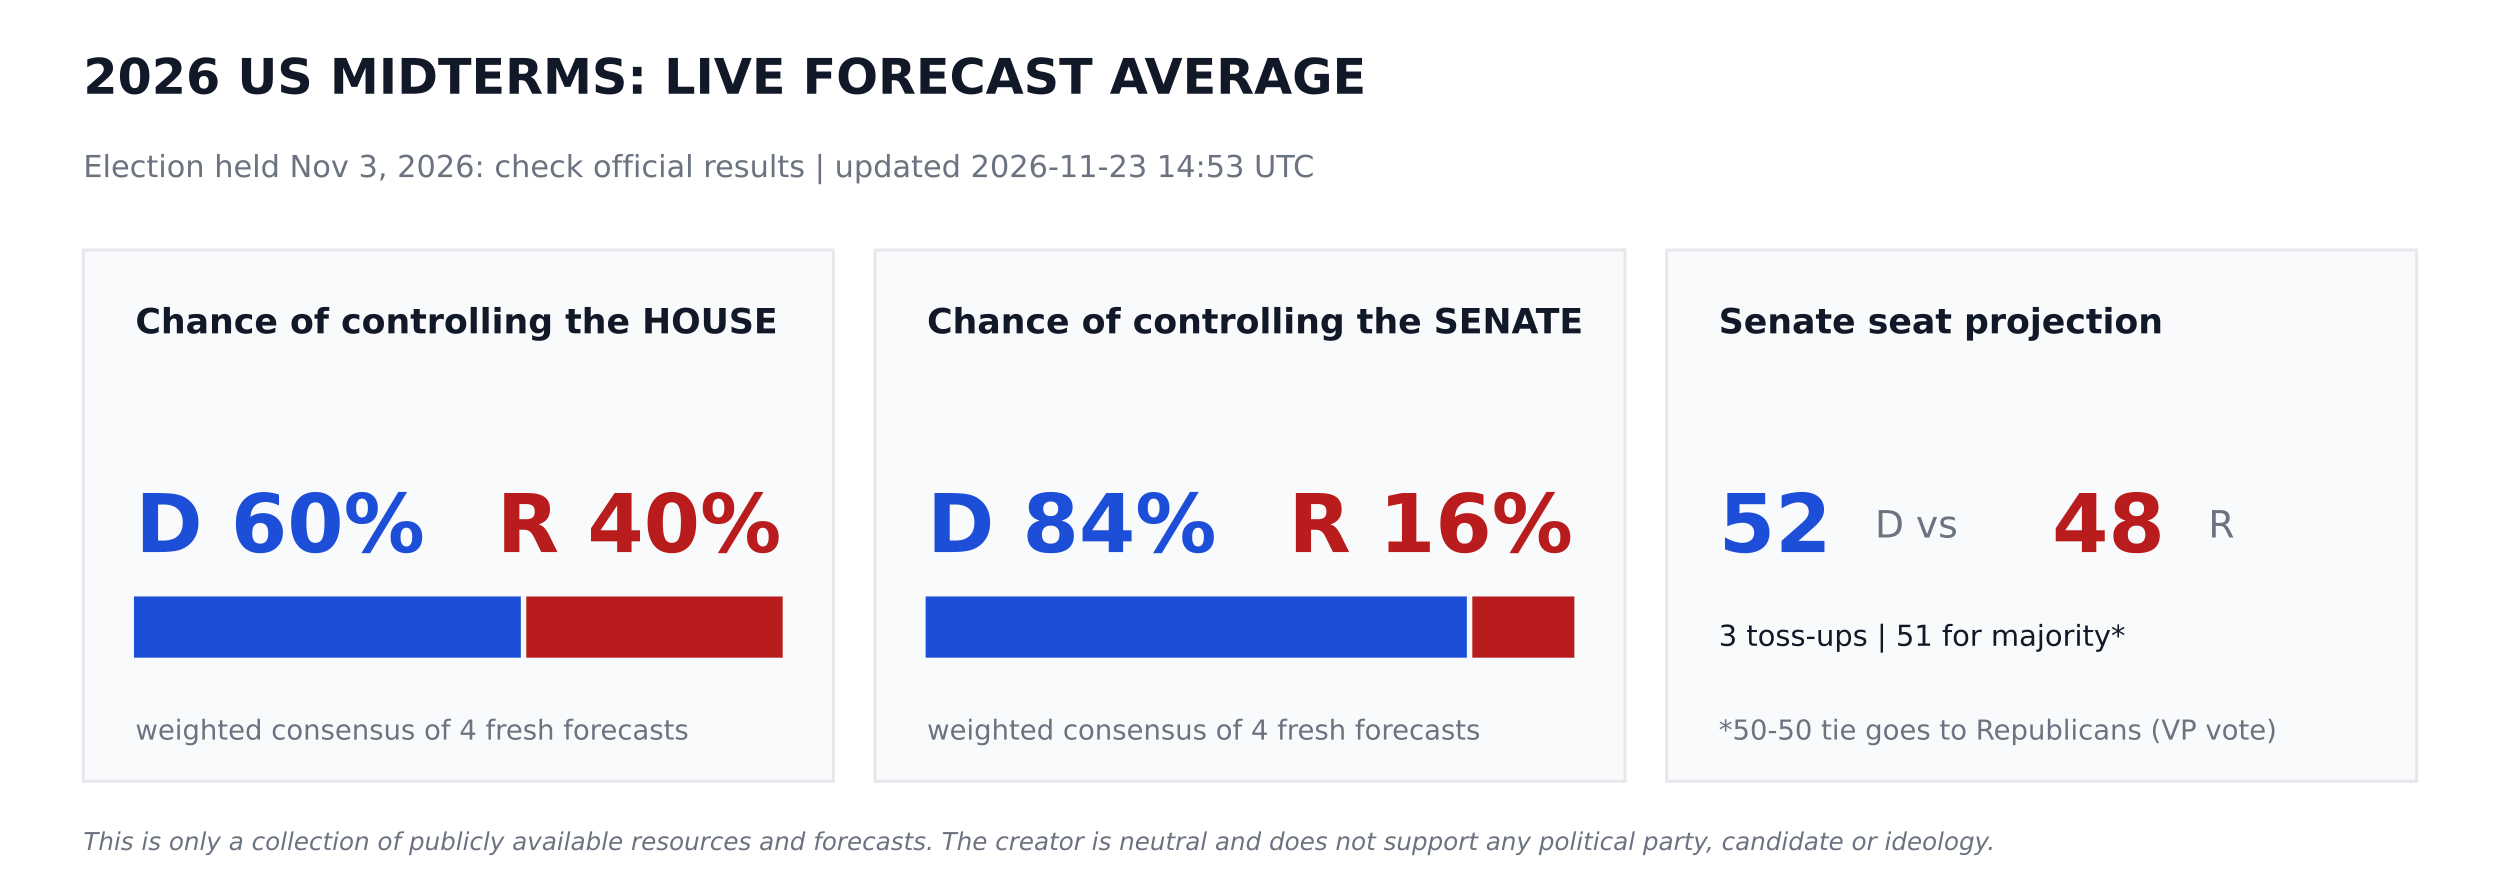
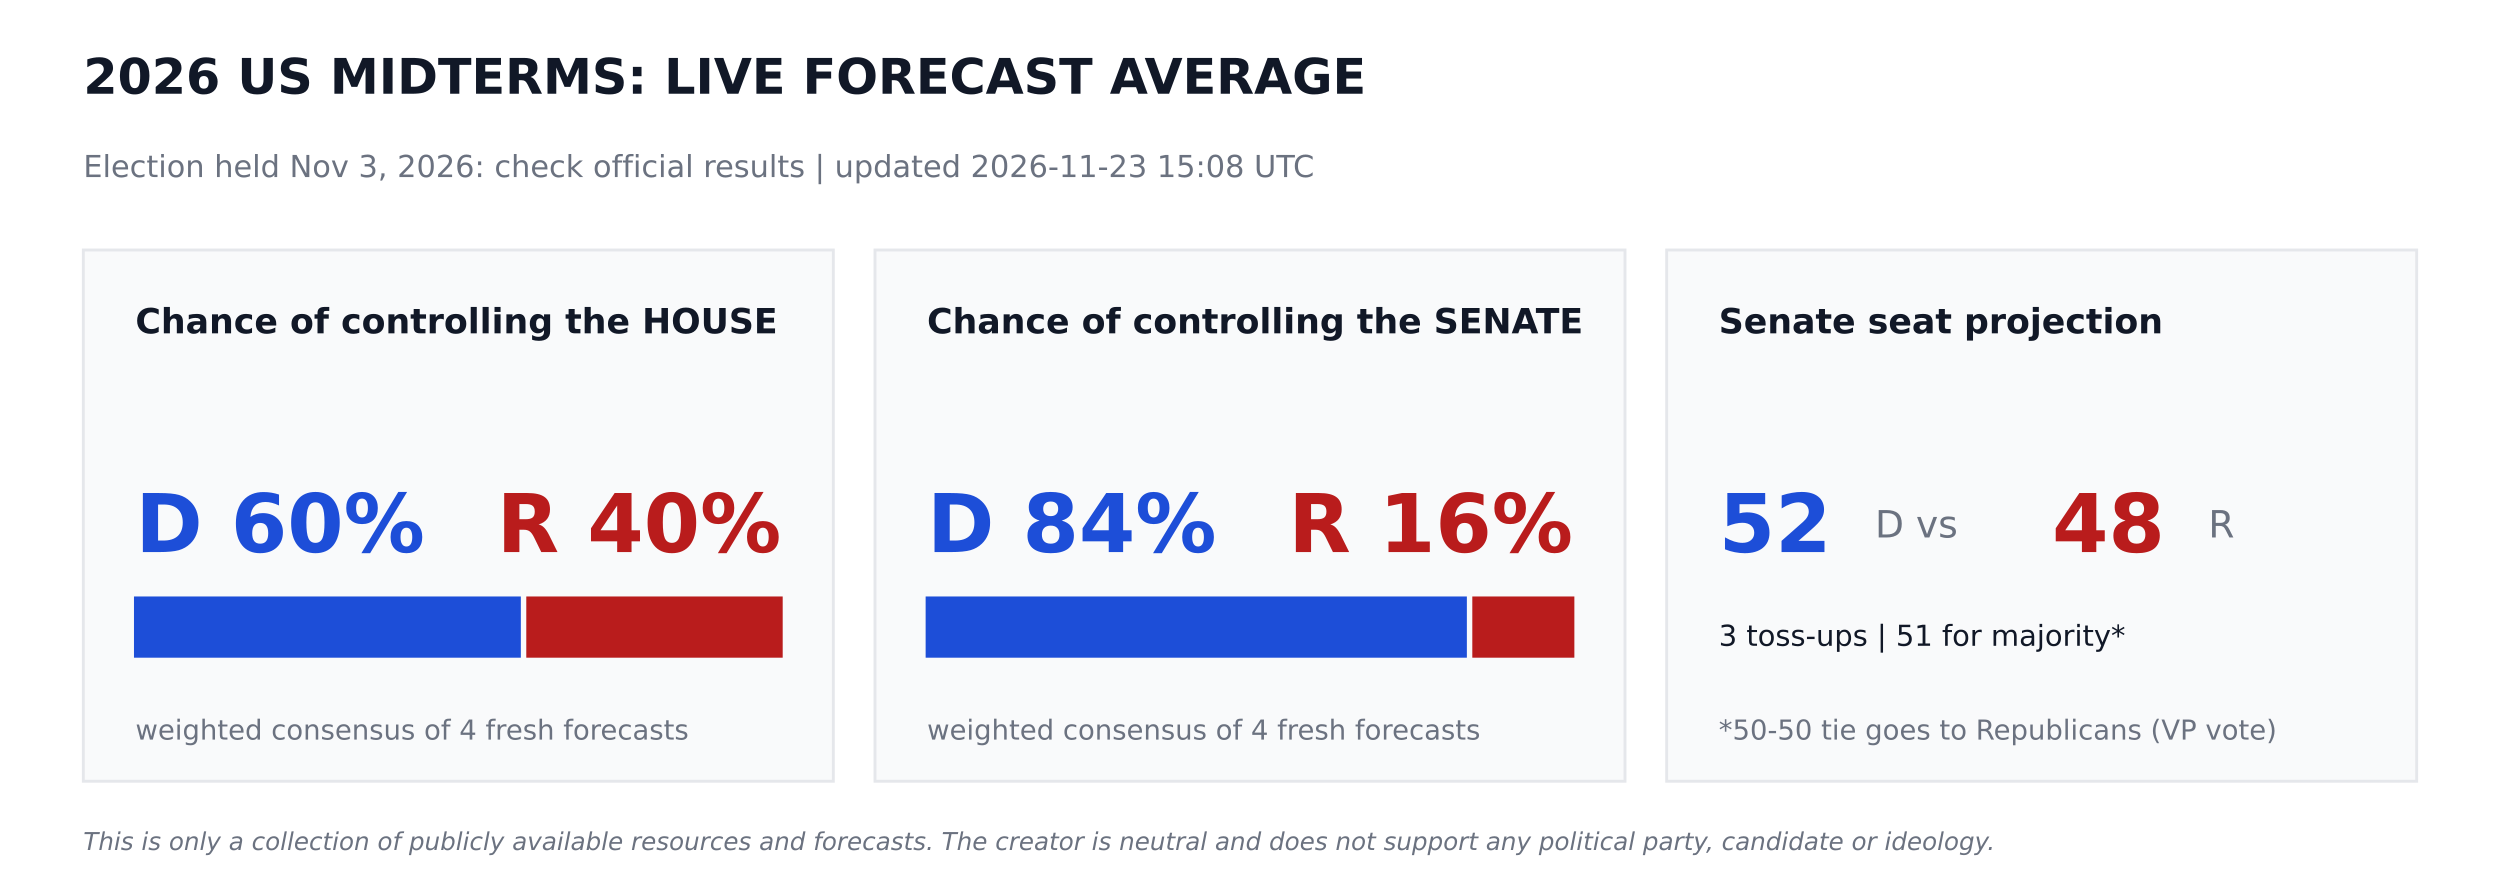
<svg xmlns="http://www.w3.org/2000/svg" width="864pt" height="302.4pt" viewBox="0 0 864 302.4" version="1.1">
  <defs>
    <style type="text/css">*{stroke-linejoin: round; stroke-linecap: butt}</style>
  </defs>
  <g id="figure_1">
    <g id="patch_1">
      <path d="M 0 302.4  L 864 302.4  L 864 0  L 0 0  z " style="fill: #ffffff" />
    </g>
    <g id="axes_1">
      <g id="patch_2">
-         <path d="M 28.8 270  L 288 270  L 288 86.4  L 28.8 86.4  z " clip-path="url(#pc88a1835ef)" style="fill: #f9fafb; stroke: #e5e7eb; stroke-linejoin: miter" />
+         <path d="M 28.8 270  L 288 270  L 288 86.4  L 28.8 86.4  z " clip-path="url(#pe4e2d2f241)" style="fill: #f9fafb; stroke: #e5e7eb; stroke-linejoin: miter" />
      </g>
      <g id="patch_3">
-         <path d="M 46.8 226.8  L 179.503 226.8  L 179.503 206.64  L 46.8 206.64  z " clip-path="url(#pc88a1835ef)" style="fill: #1d4ed8; stroke: #1d4ed8; stroke-linejoin: miter" />
+         <path d="M 46.8 226.8  L 179.503 226.8  L 179.503 206.64  L 46.8 206.64  z " clip-path="url(#pe4e2d2f241)" style="fill: #1d4ed8; stroke: #1d4ed8; stroke-linejoin: miter" />
      </g>
      <g id="patch_4">
-         <path d="M 182.383 226.8  L 270 226.8  L 270 206.64  L 182.383 206.64  z " clip-path="url(#pc88a1835ef)" style="fill: #b91c1c; stroke: #b91c1c; stroke-linejoin: miter" />
+         <path d="M 182.383 226.8  L 270 226.8  L 270 206.64  L 182.383 206.64  z " clip-path="url(#pe4e2d2f241)" style="fill: #b91c1c; stroke: #b91c1c; stroke-linejoin: miter" />
      </g>
      <g id="patch_5">
-         <path d="M 302.4 270  L 561.6 270  L 561.6 86.4  L 302.4 86.4  z " clip-path="url(#pc88a1835ef)" style="fill: #f9fafb; stroke: #e5e7eb; stroke-linejoin: miter" />
+         <path d="M 302.4 270  L 561.6 270  L 561.6 86.4  L 302.4 86.4  z " clip-path="url(#pe4e2d2f241)" style="fill: #f9fafb; stroke: #e5e7eb; stroke-linejoin: miter" />
      </g>
      <g id="patch_6">
-         <path d="M 320.4 226.8  L 506.448 226.8  L 506.448 206.64  L 320.4 206.64  z " clip-path="url(#pc88a1835ef)" style="fill: #1d4ed8; stroke: #1d4ed8; stroke-linejoin: miter" />
+         <path d="M 320.4 226.8  L 506.448 226.8  L 506.448 206.64  L 320.4 206.64  z " clip-path="url(#pe4e2d2f241)" style="fill: #1d4ed8; stroke: #1d4ed8; stroke-linejoin: miter" />
      </g>
      <g id="patch_7">
-         <path d="M 509.328 226.8  L 543.6 226.8  L 543.6 206.64  L 509.328 206.64  z " clip-path="url(#pc88a1835ef)" style="fill: #b91c1c; stroke: #b91c1c; stroke-linejoin: miter" />
+         <path d="M 509.328 226.8  L 543.6 226.8  L 543.6 206.64  L 509.328 206.64  z " clip-path="url(#pe4e2d2f241)" style="fill: #b91c1c; stroke: #b91c1c; stroke-linejoin: miter" />
      </g>
      <g id="patch_8">
-         <path d="M 576 270  L 835.2 270  L 835.2 86.4  L 576 86.4  z " clip-path="url(#pc88a1835ef)" style="fill: #f9fafb; stroke: #e5e7eb; stroke-linejoin: miter" />
+         <path d="M 576 270  L 835.2 270  L 835.2 86.4  L 576 86.4  z " clip-path="url(#pe4e2d2f241)" style="fill: #f9fafb; stroke: #e5e7eb; stroke-linejoin: miter" />
      </g>
      <g id="text_1">
        <text style="font-weight: 700; font-size: 17px; font-family: 'DejaVu Sans'; text-anchor: start; fill: #111827" x="28.8" y="32.4" transform="rotate(-0 28.8 32.4)">2026 US MIDTERMS: LIVE FORECAST AVERAGE</text>
      </g>
      <g id="text_2">
-         <text style="font-size: 10.5px; font-family: 'DejaVu Sans'; text-anchor: start; fill: #6b7280" x="28.8" y="61.2" transform="rotate(-0 28.8 61.2)">Election held Nov 3, 2026: check official results   |   updated 2026-11-23 14:53 UTC</text>
+         <text style="font-size: 10.5px; font-family: 'DejaVu Sans'; text-anchor: start; fill: #6b7280" x="28.8" y="61.2" transform="rotate(-0 28.8 61.2)">Election held Nov 3, 2026: check official results   |   updated 2026-11-23 15:08 UTC</text>
      </g>
      <g id="text_3">
        <text style="font-weight: 700; font-size: 12px; font-family: 'DejaVu Sans'; text-anchor: start; fill: #111827" x="46.8" y="115.2" transform="rotate(-0 46.8 115.2)">Chance of controlling the HOUSE</text>
      </g>
      <g id="text_4">
        <text style="font-weight: 700; font-size: 28px; font-family: 'DejaVu Sans'; text-anchor: start; fill: #1d4ed8" x="46.8" y="190.8" transform="rotate(-0 46.8 190.8)">D 60%</text>
      </g>
      <g id="text_5">
        <text style="font-weight: 700; font-size: 28px; font-family: 'DejaVu Sans'; text-anchor: end; fill: #b91c1c" x="270" y="190.8" transform="rotate(-0 270 190.8)">R 40%</text>
      </g>
      <g id="text_6">
        <text style="font-size: 9.5px; font-family: 'DejaVu Sans'; text-anchor: start; fill: #6b7280" x="46.8" y="255.6" transform="rotate(-0 46.8 255.6)">weighted consensus of 4 fresh forecasts</text>
      </g>
      <g id="text_7">
        <text style="font-weight: 700; font-size: 12px; font-family: 'DejaVu Sans'; text-anchor: start; fill: #111827" x="320.4" y="115.2" transform="rotate(-0 320.4 115.2)">Chance of controlling the SENATE</text>
      </g>
      <g id="text_8">
        <text style="font-weight: 700; font-size: 28px; font-family: 'DejaVu Sans'; text-anchor: start; fill: #1d4ed8" x="320.4" y="190.8" transform="rotate(-0 320.4 190.8)">D 84%</text>
      </g>
      <g id="text_9">
        <text style="font-weight: 700; font-size: 28px; font-family: 'DejaVu Sans'; text-anchor: end; fill: #b91c1c" x="543.6" y="190.8" transform="rotate(-0 543.6 190.8)">R 16%</text>
      </g>
      <g id="text_10">
        <text style="font-size: 9.5px; font-family: 'DejaVu Sans'; text-anchor: start; fill: #6b7280" x="320.4" y="255.6" transform="rotate(-0 320.4 255.6)">weighted consensus of 4 fresh forecasts</text>
      </g>
      <g id="text_11">
        <text style="font-weight: 700; font-size: 12px; font-family: 'DejaVu Sans'; text-anchor: start; fill: #111827" x="594" y="115.2" transform="rotate(-0 594 115.2)">Senate seat projection</text>
      </g>
      <g id="text_12">
        <text style="font-weight: 700; font-size: 28px; font-family: 'DejaVu Sans'; text-anchor: start; fill: #1d4ed8" x="594" y="190.8" transform="rotate(-0 594 190.8)">52</text>
      </g>
      <g id="text_13">
        <text style="font-size: 13px; font-family: 'DejaVu Sans'; text-anchor: start; fill: #6b7280" x="648" y="185.76" transform="rotate(-0 648 185.76)">D  vs</text>
      </g>
      <g id="text_14">
        <text style="font-weight: 700; font-size: 28px; font-family: 'DejaVu Sans'; text-anchor: start; fill: #b91c1c" x="709.2" y="190.8" transform="rotate(-0 709.2 190.8)">48</text>
      </g>
      <g id="text_15">
        <text style="font-size: 13px; font-family: 'DejaVu Sans'; text-anchor: start; fill: #6b7280" x="763.2" y="185.76" transform="rotate(-0 763.2 185.76)">R</text>
      </g>
      <g id="text_16">
        <text style="font-size: 10px; font-family: 'DejaVu Sans'; text-anchor: start; fill: #111827" x="594" y="223.2" transform="rotate(-0 594 223.2)">3 toss-ups  |  51 for majority*</text>
      </g>
      <g id="text_17">
        <text style="font-size: 9.5px; font-family: 'DejaVu Sans'; text-anchor: start; fill: #6b7280" x="594" y="255.6" transform="rotate(-0 594 255.6)">*50-50 tie goes to Republicans (VP vote)</text>
      </g>
      <g id="text_18">
        <text style="font-style: italic; font-size: 8.5px; font-family: 'DejaVu Sans'; text-anchor: start; fill: #6b7280" x="28.8" y="293.76" transform="rotate(-0 28.8 293.76)">This is only a collection of publicly available resources and forecasts. The creator is neutral and does not support any political party, candidate or ideology.</text>
      </g>
    </g>
  </g>
  <defs>
-     <clipPath id="pc88a1835ef">
+     <clipPath id="pe4e2d2f241">
      <rect x="0" y="0" width="864" height="302.4" />
    </clipPath>
  </defs>
</svg>
